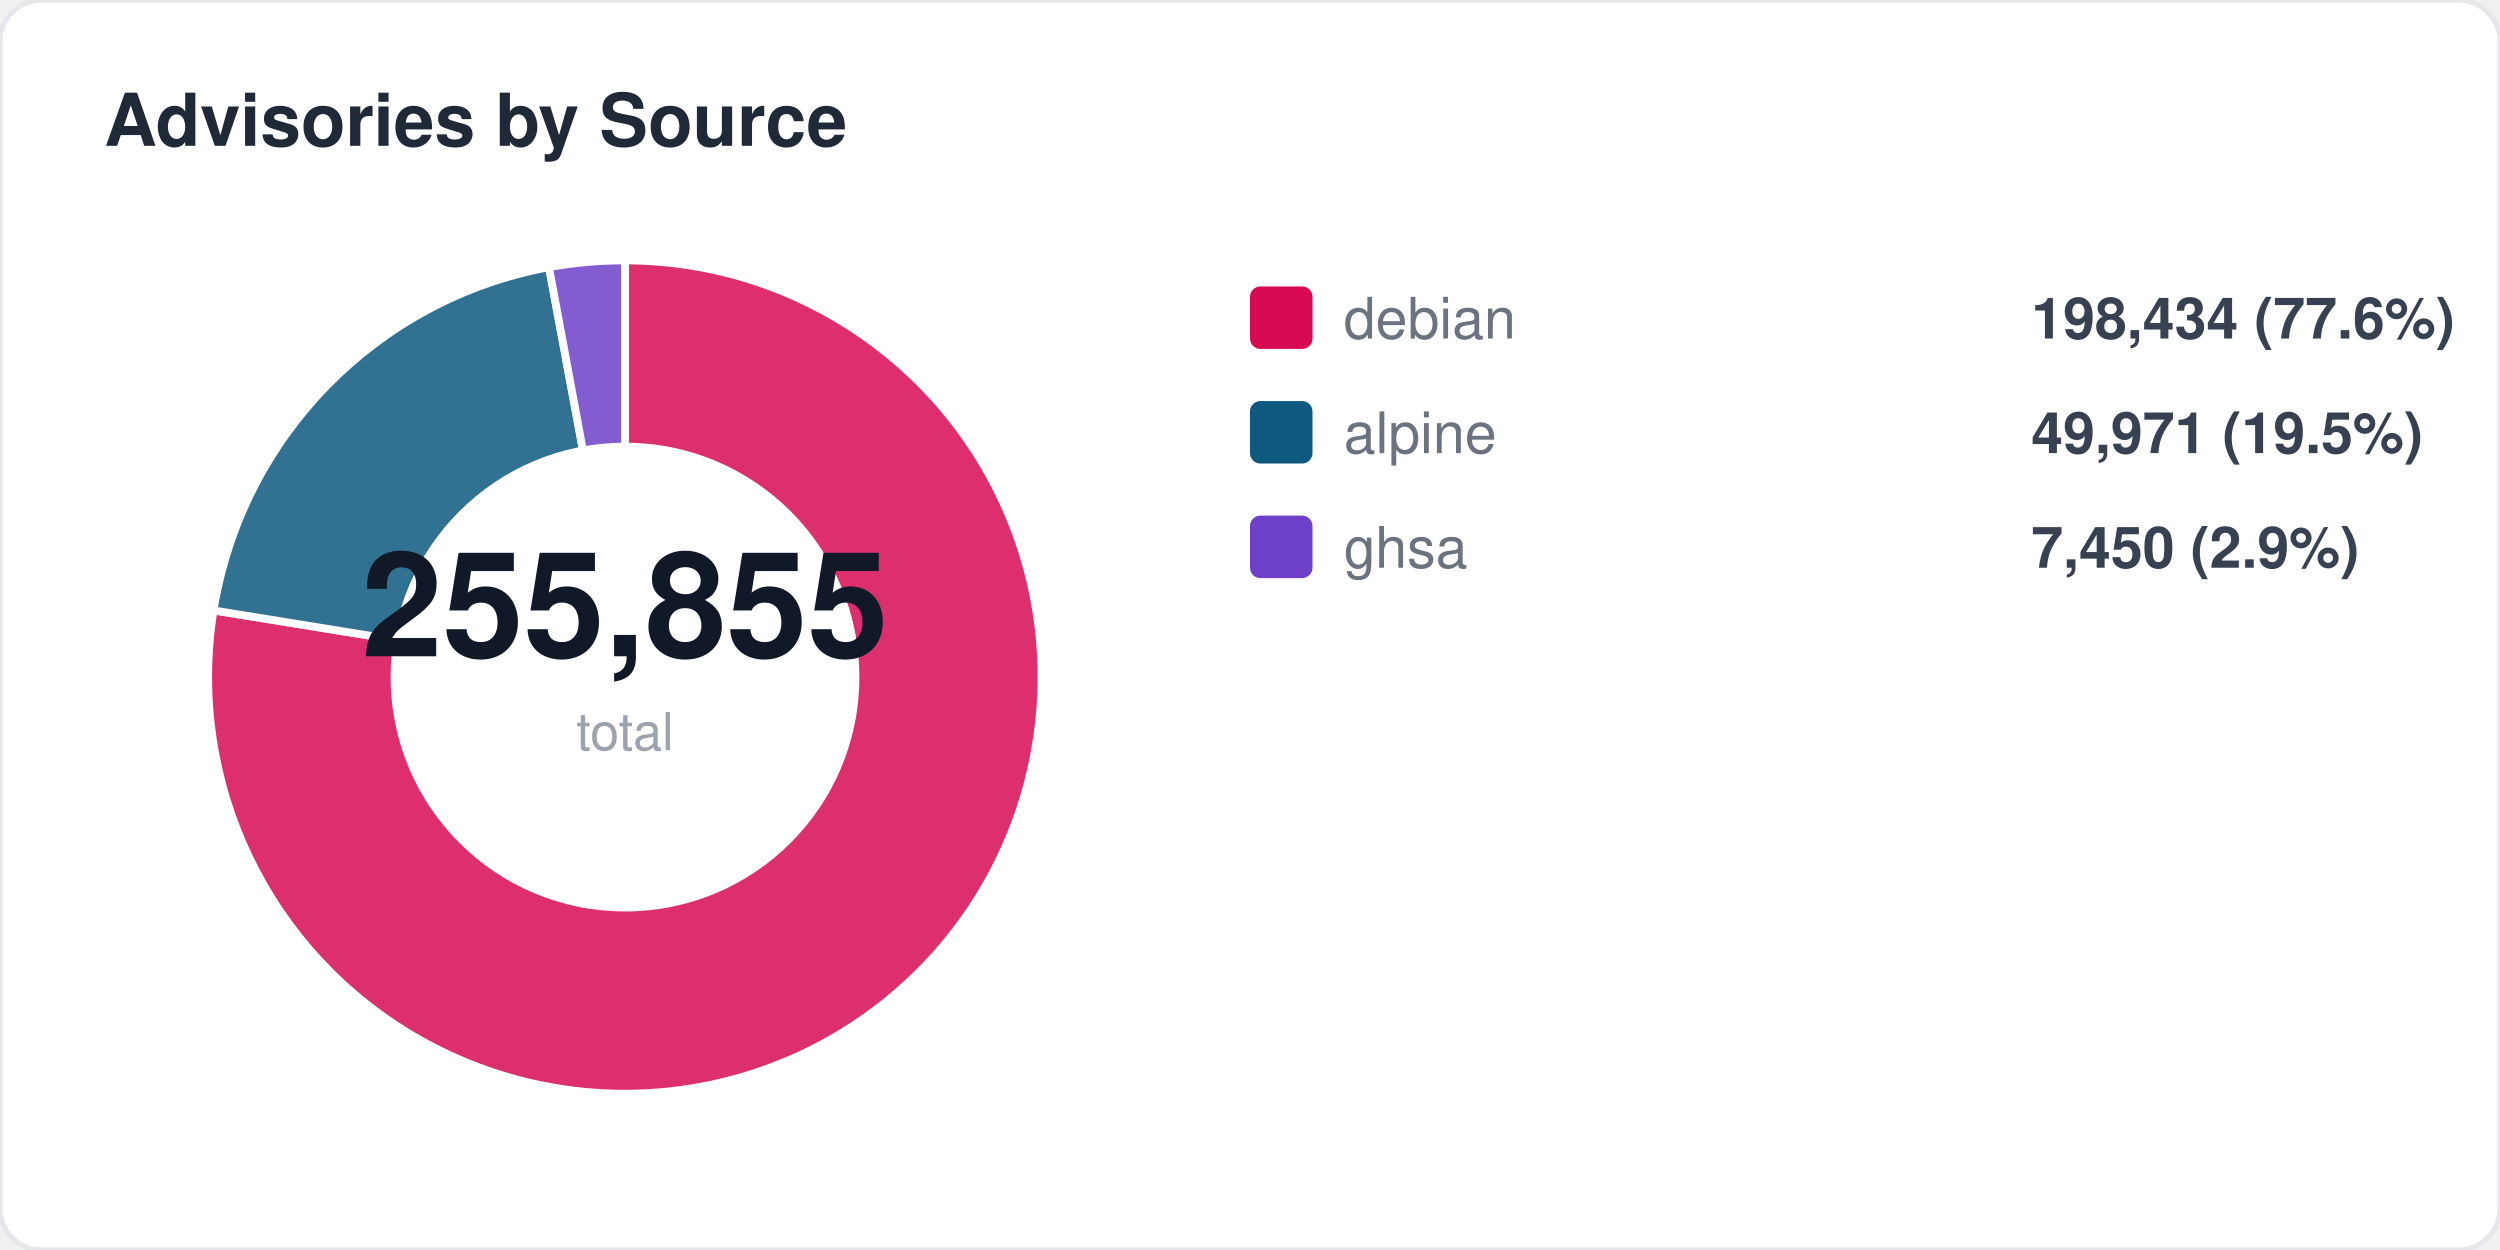
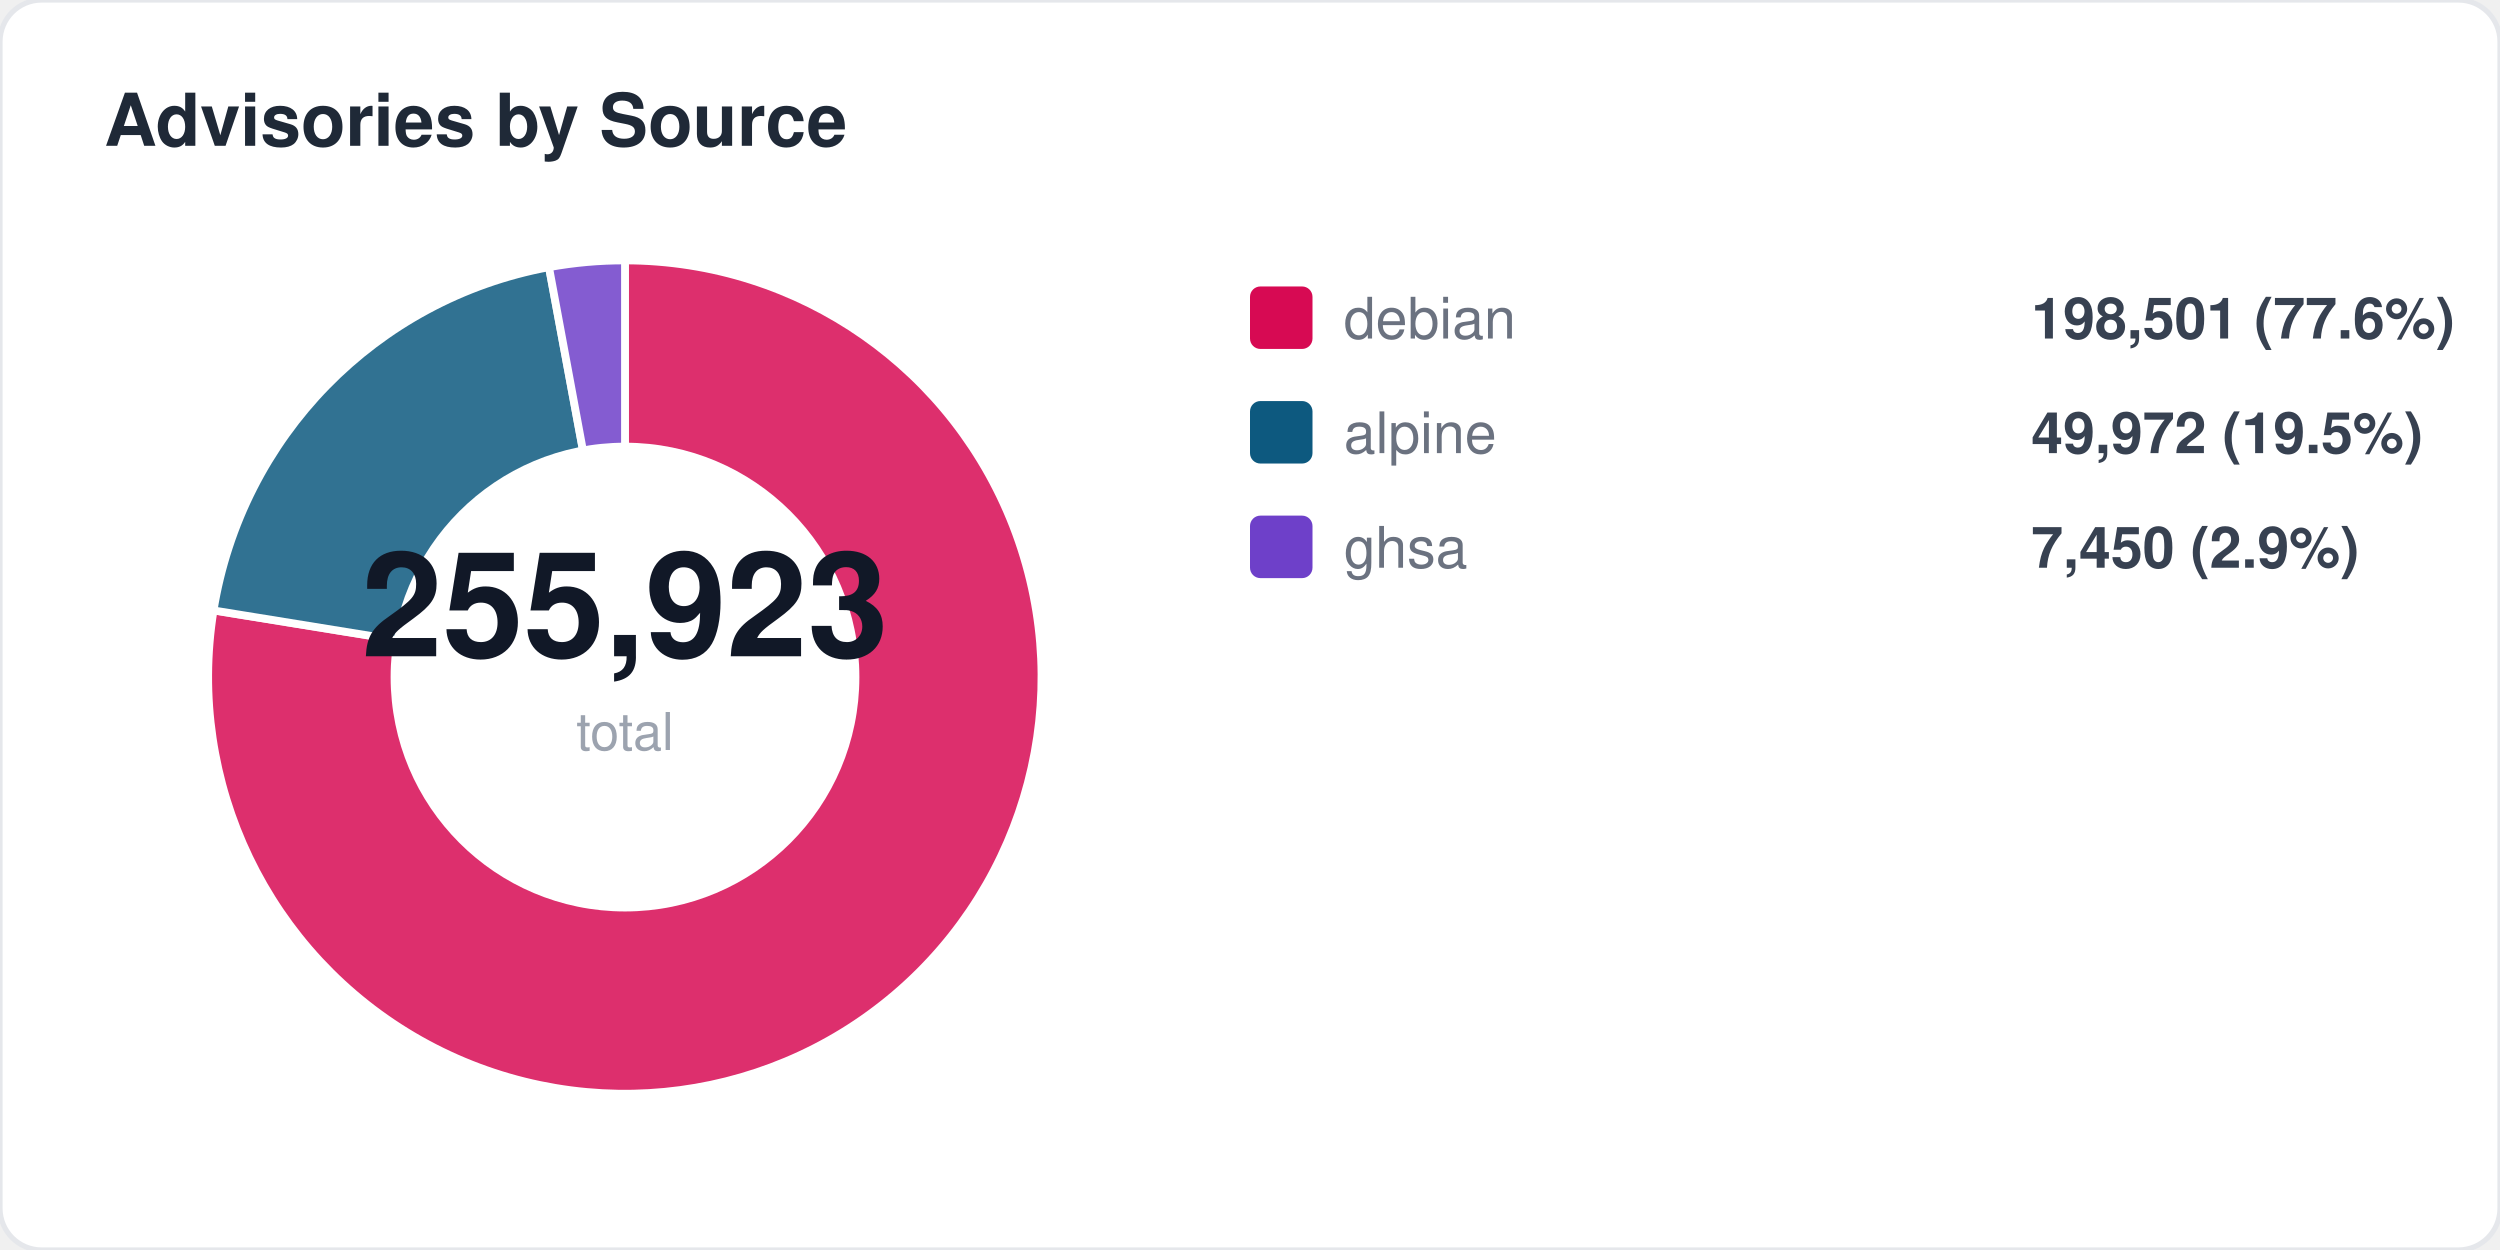
<svg xmlns="http://www.w3.org/2000/svg" width="480" height="240" viewBox="0 0 480 240" fill="none">
  <style>
  text { font-family: -apple-system, BlinkMacSystemFont, "Segoe UI", Helvetica, Arial, sans-serif; }
  .title { font-size: 14px; font-weight: 700; fill: #1f2937; }
  .label { font-size: 11px; fill: #6b7280; }
  .value { font-size: 11px; font-weight: 600; fill: #374151; }
  .big-number { font-size: 28px; font-weight: 800; fill: #111827; }
  .sub { font-size: 10px; fill: #9ca3af; }
</style>
  <rect width="480" height="240" rx="8" fill="#ffffff" stroke="#e5e7eb" stroke-width="1" />
  <text x="20" y="28" class="title">Advisories by Source</text>
  <path d="M 120 130 L 120.0 50.0 A 80 80 0 1 1 41.0 117.2 Z" fill="#d70a53" opacity="0.85" stroke="#fff" stroke-width="1.5" />
  <path d="M 120 130 L 41.0 117.2 A 80 80 0 0 1 105.4 51.3 Z" fill="#0d597f" opacity="0.85" stroke="#fff" stroke-width="1.5" />
  <path d="M 120 130 L 105.4 51.3 A 80 80 0 0 1 120.0 50.0 Z" fill="#6e40c9" opacity="0.85" stroke="#fff" stroke-width="1.5" />
  <circle cx="120" cy="130" r="45" fill="#ffffff" />
-   <text x="120" y="126" text-anchor="middle" class="big-number">255,855</text>
+   <text x="120" y="126" text-anchor="middle" class="big-number">255,923</text>
  <text x="120" y="144" text-anchor="middle" class="sub">total</text>
  <rect x="240" y="55" width="12" height="12" rx="2" fill="#d70a53" />
  <text x="258" y="65" class="label">debian</text>
-   <text x="390" y="65" class="value">198,434 (77.6%)</text>
+   <text x="390" y="65" class="value">198,501 (77.6%)</text>
  <rect x="240" y="77" width="12" height="12" rx="2" fill="#0d597f" />
  <text x="258" y="87" class="label">alpine</text>
-   <text x="390" y="87" class="value">49,971 (19.5%)</text>
+   <text x="390" y="87" class="value">49,972 (19.5%)</text>
  <rect x="240" y="99" width="12" height="12" rx="2" fill="#6e40c9" />
  <text x="258" y="109" class="label">ghsa</text>
  <text x="390" y="109" class="value">7,450 (2.9%)</text>
</svg>
